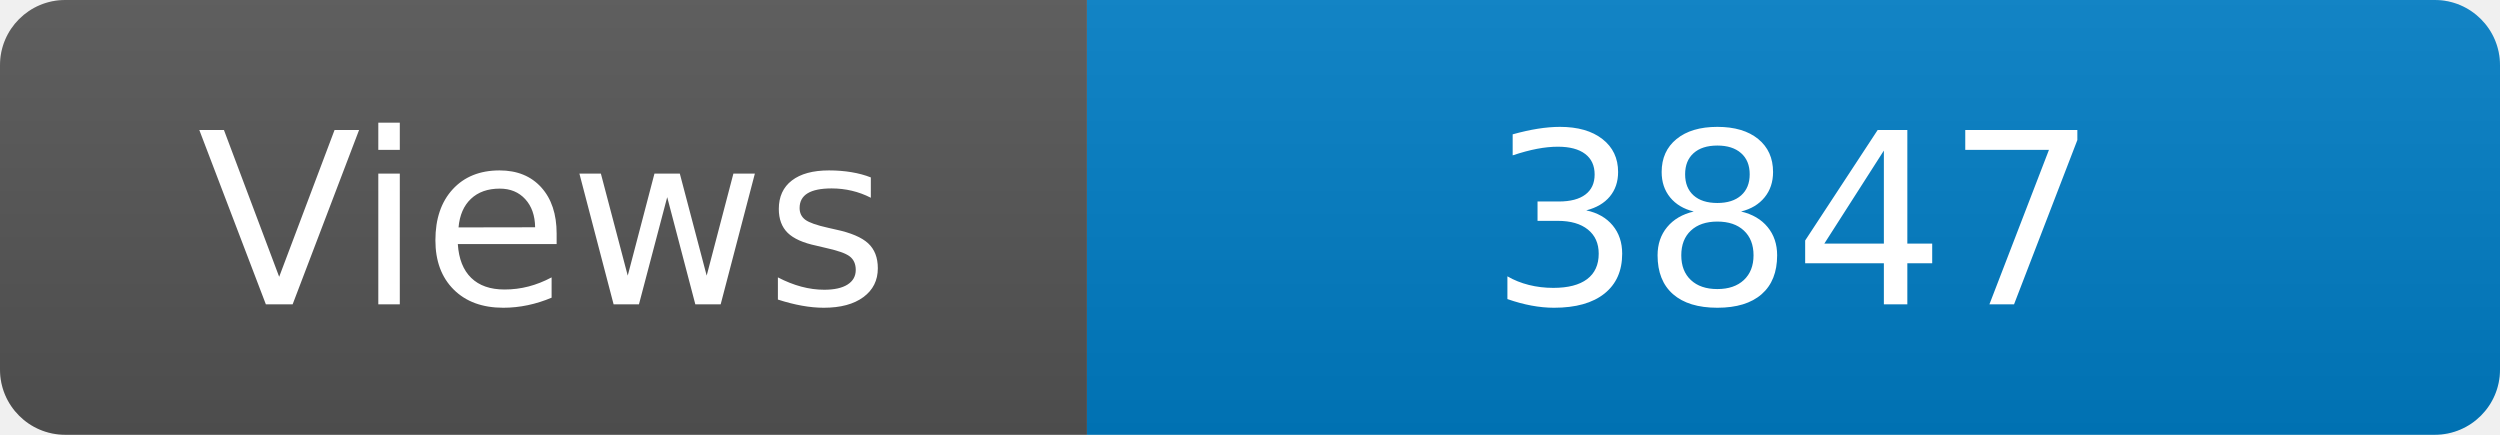
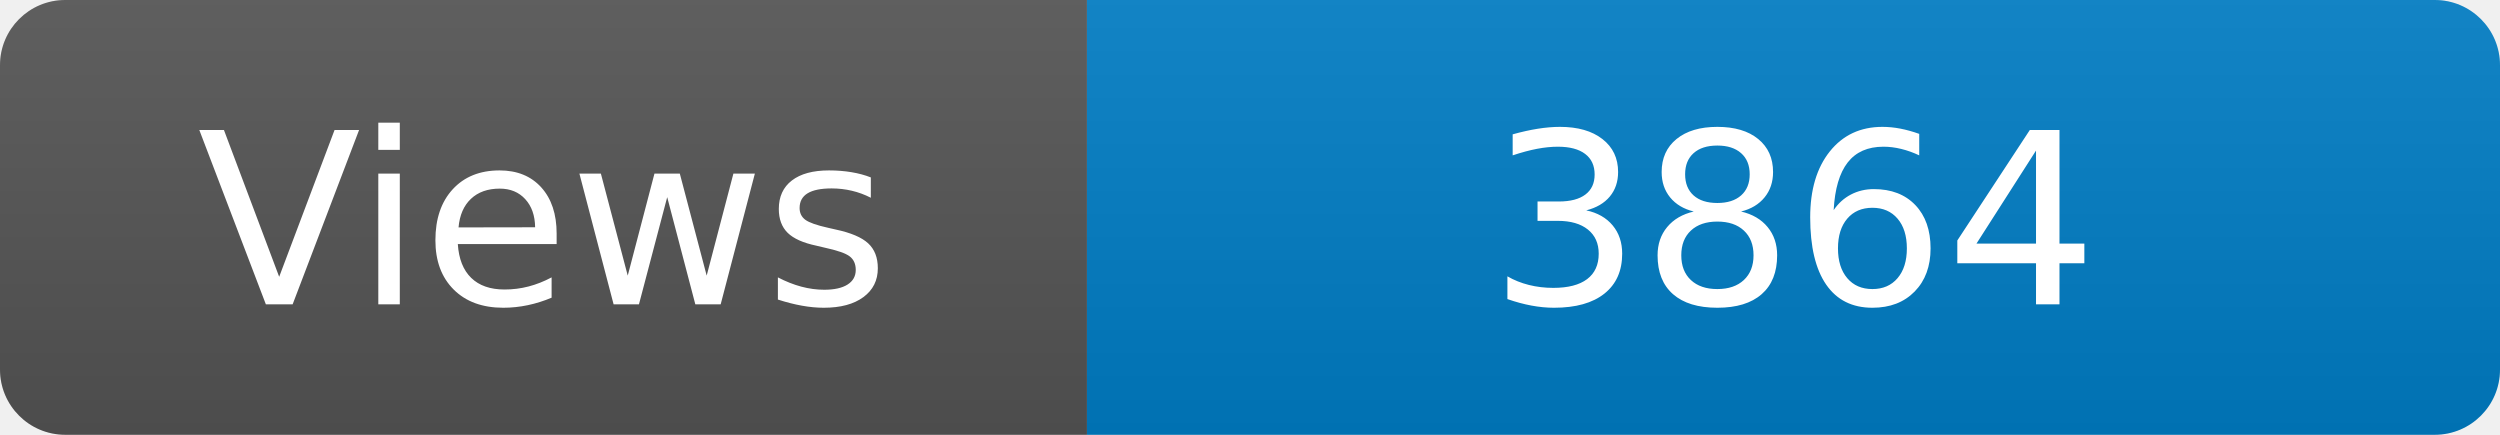
<svg xmlns="http://www.w3.org/2000/svg" width="115" height="20" role="img" aria-label="Maintained?: yes">
  <linearGradient id="s" x2="0" y2="100%">
    <stop offset="0" stop-color="#bbb" stop-opacity=".1" />
    <stop offset="1" stop-opacity=".1" />
  </linearGradient>
  <clipPath id="r">
    <rect width="115" height="20" rx="3" fill="#fff" />
  </clipPath>
  <g clip-path="url(#r)">
    <rect width="50" height="20" fill="#555" />
    <rect x="50" width="160" height="20" fill="#007ec6" />
    <rect width="115" height="20" fill="url(#s)" />
  </g>
  <g fill="#fff" text-anchor="middle" font-family="Verdana,Geneva,DejaVu Sans,sans-serif" font-size="110">
    <text x="250" y="140" transform="scale(.1)" fill="#fff">Views</text>
-     <text x="825" y="140" transform="scale(.1)" fill="#fff">3847</text>
+     <text x="825" y="140" transform="scale(.1)" fill="#fff">3864</text>
  </g>
</svg>
